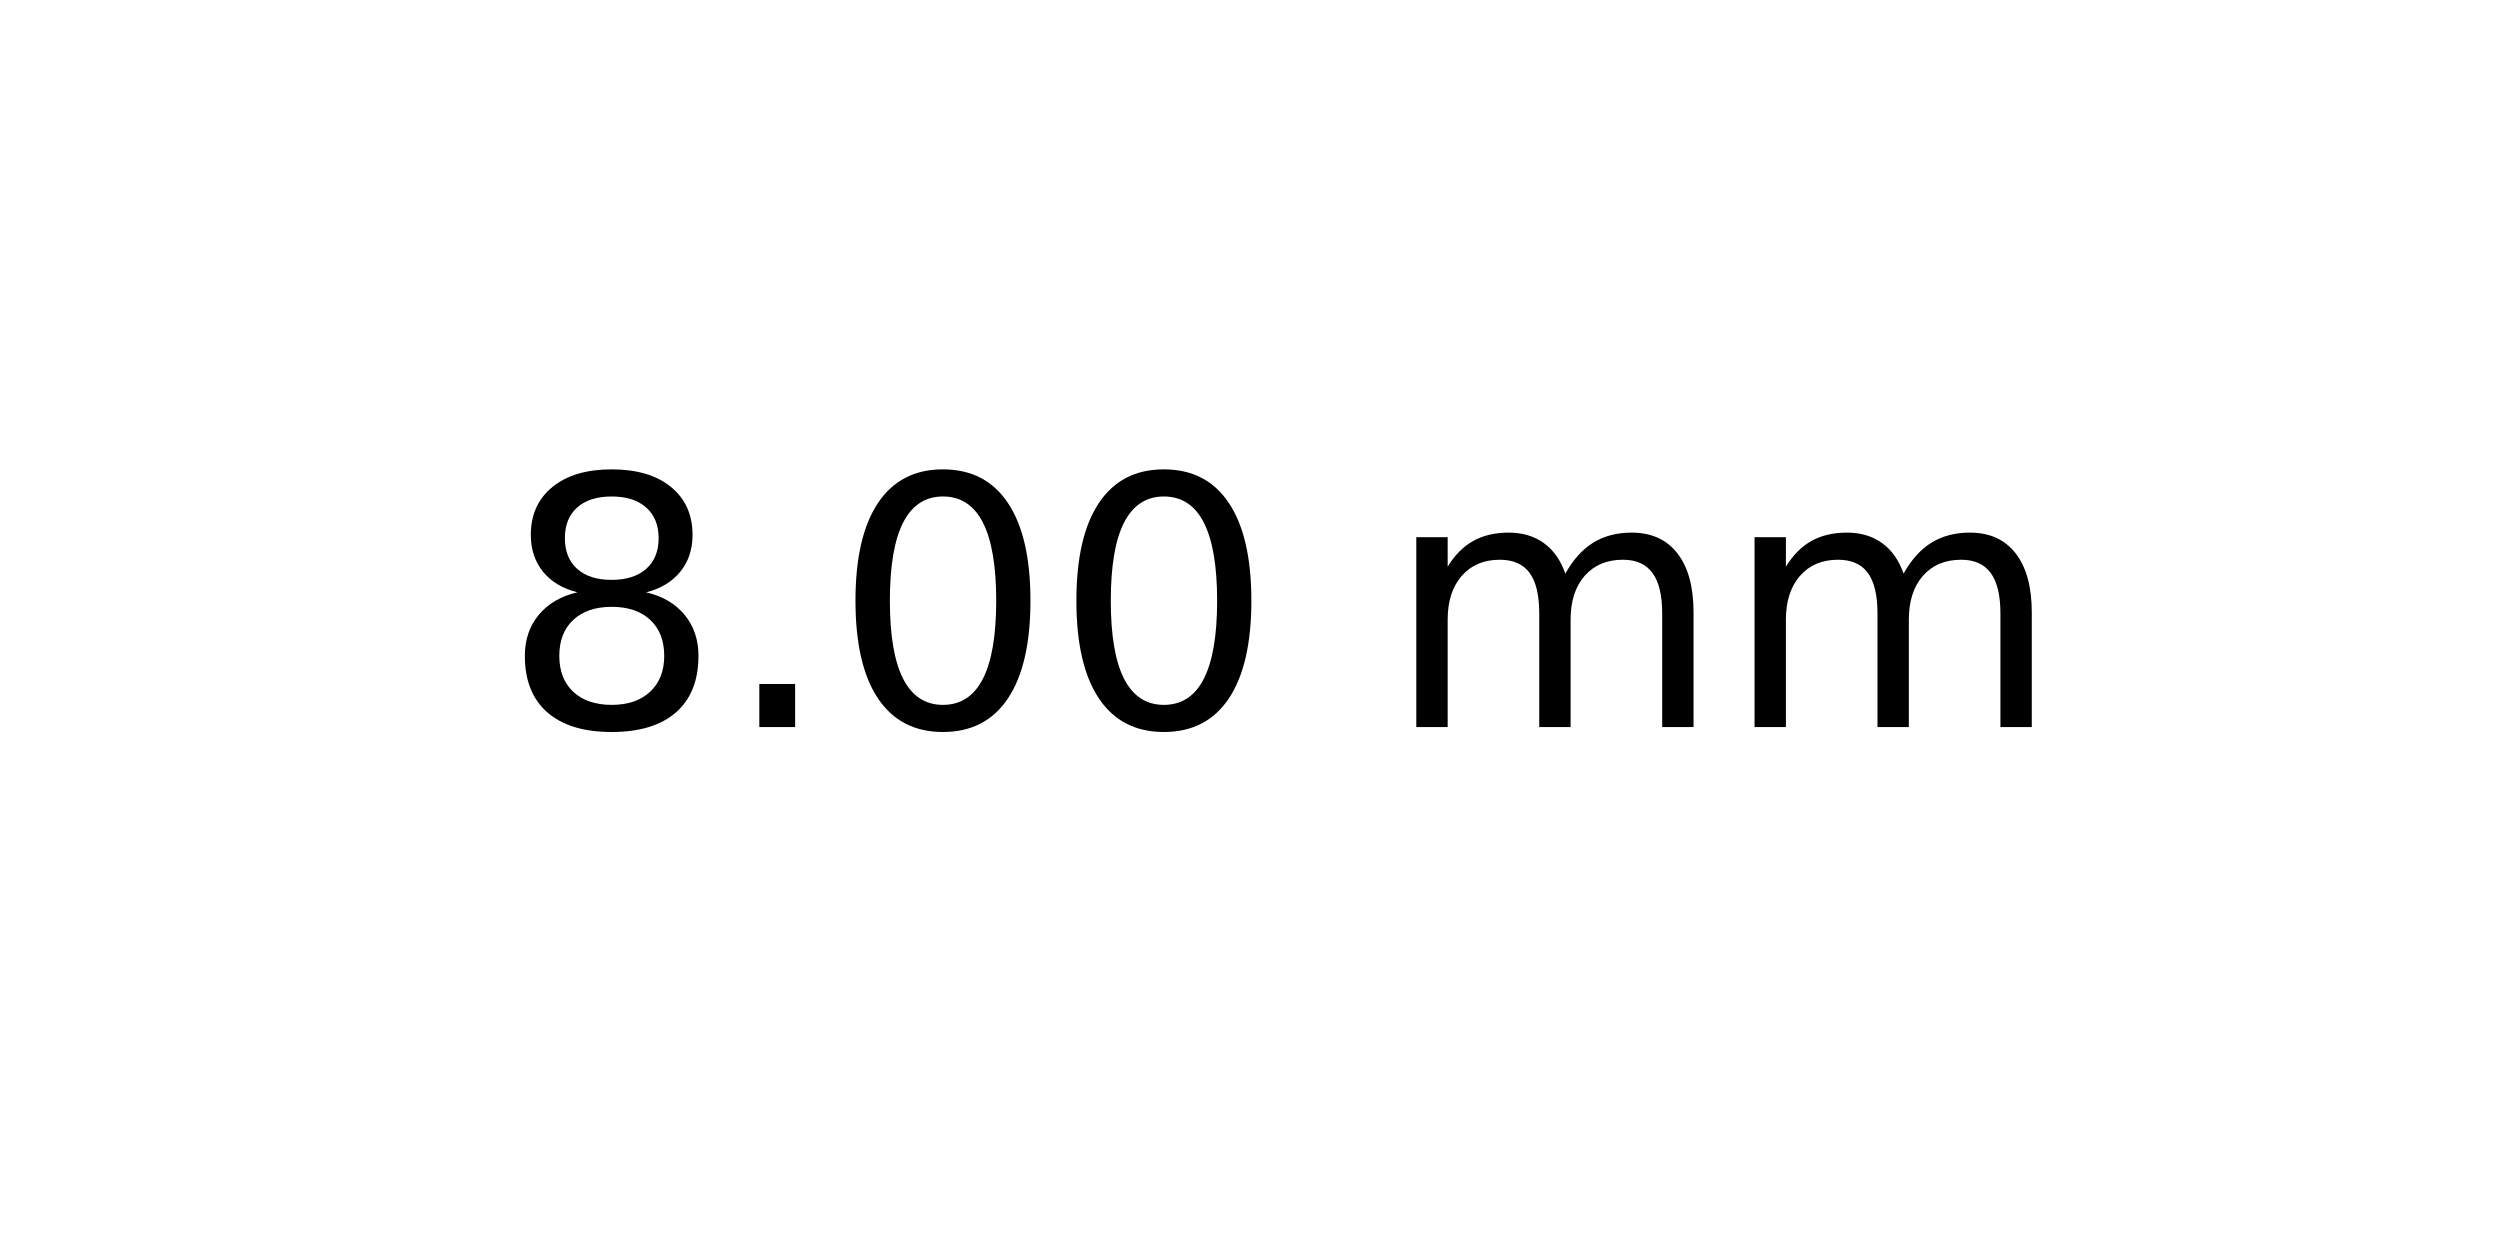
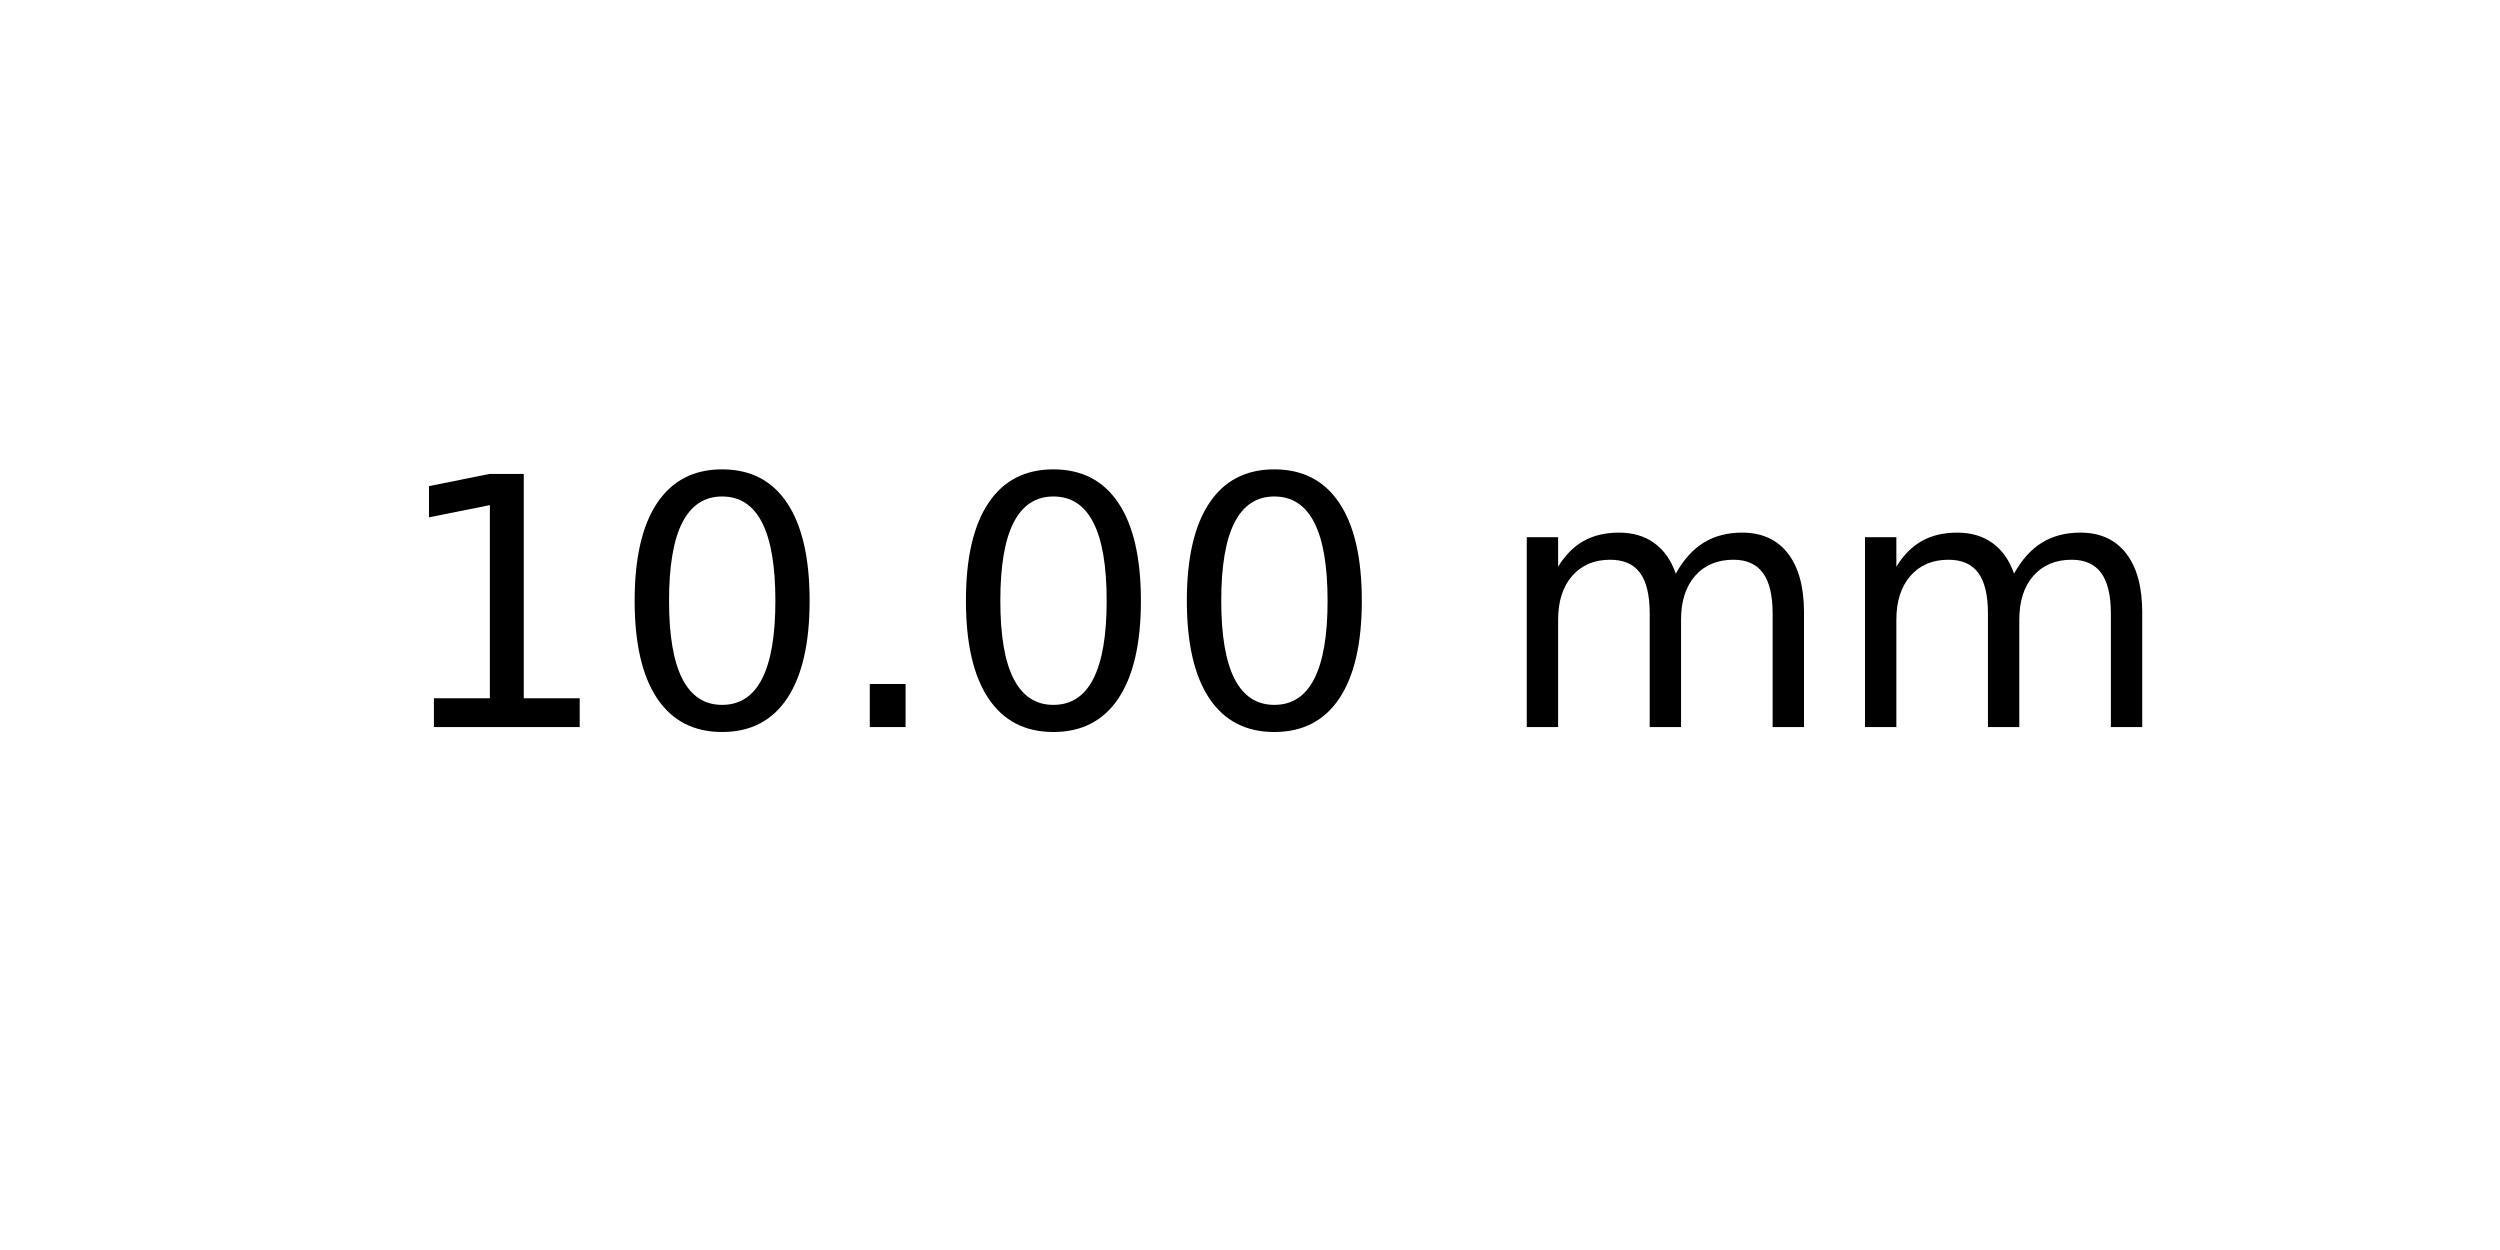
<svg xmlns="http://www.w3.org/2000/svg" xmlns:xlink="http://www.w3.org/1999/xlink" width="72pt" height="36pt" viewBox="0 0 72 36" version="1.1">
  <defs>
    <style type="text/css">*{stroke-linejoin: round; stroke-linecap: butt}</style>
  </defs>
  <g id="figure_1">
    <g id="axes_1">
      <g id="text_1">
-         <g transform="translate(14.4375 20.93937) scale(0.1 -0.1)">
+         <g transform="translate(11.25625 20.93937) scale(0.1 -0.1)">
          <defs>
-             <path id="DejaVuSans-38" d="M 2034 2216  Q 1584 2216 1326 1975  Q 1069 1734 1069 1313  Q 1069 891 1326 650  Q 1584 409 2034 409  Q 2484 409 2743 651  Q 3003 894 3003 1313  Q 3003 1734 2745 1975  Q 2488 2216 2034 2216  z M 1403 2484  Q 997 2584 770 2862  Q 544 3141 544 3541  Q 544 4100 942 4425  Q 1341 4750 2034 4750  Q 2731 4750 3128 4425  Q 3525 4100 3525 3541  Q 3525 3141 3298 2862  Q 3072 2584 2669 2484  Q 3125 2378 3379 2068  Q 3634 1759 3634 1313  Q 3634 634 3220 271  Q 2806 -91 2034 -91  Q 1263 -91 848 271  Q 434 634 434 1313  Q 434 1759 690 2068  Q 947 2378 1403 2484  z M 1172 3481  Q 1172 3119 1398 2916  Q 1625 2713 2034 2713  Q 2441 2713 2670 2916  Q 2900 3119 2900 3481  Q 2900 3844 2670 4047  Q 2441 4250 2034 4250  Q 1625 4250 1398 4047  Q 1172 3844 1172 3481  z " transform="scale(0.015625)" />
+             <path id="DejaVuSans-31" d="M 794 531  L 1825 531  L 1825 4091  L 703 3866  L 703 4441  L 1819 4666  L 2450 4666  L 2450 531  L 3481 531  L 3481 0  L 794 0  L 794 531  z " transform="scale(0.015625)" />
+             <path id="DejaVuSans-30" d="M 2034 4250  Q 1547 4250 1301 3770  Q 1056 3291 1056 2328  Q 1056 1369 1301 889  Q 1547 409 2034 409  Q 2525 409 2770 889  Q 3016 1369 3016 2328  Q 3016 3291 2770 3770  Q 2525 4250 2034 4250  z M 2034 4750  Q 2819 4750 3233 4129  Q 3647 3509 3647 2328  Q 3647 1150 3233 529  Q 2819 -91 2034 -91  Q 1250 -91 836 529  Q 422 1150 422 2328  Q 422 3509 836 4129  Q 1250 4750 2034 4750  z " transform="scale(0.015625)" />
            <path id="DejaVuSans-2e" d="M 684 794  L 1344 794  L 1344 0  L 684 0  L 684 794  z " transform="scale(0.015625)" />
-             <path id="DejaVuSans-30" d="M 2034 4250  Q 1547 4250 1301 3770  Q 1056 3291 1056 2328  Q 1056 1369 1301 889  Q 1547 409 2034 409  Q 2525 409 2770 889  Q 3016 1369 3016 2328  Q 3016 3291 2770 3770  Q 2525 4250 2034 4250  z M 2034 4750  Q 2819 4750 3233 4129  Q 3647 3509 3647 2328  Q 3647 1150 3233 529  Q 2819 -91 2034 -91  Q 1250 -91 836 529  Q 422 1150 422 2328  Q 422 3509 836 4129  Q 1250 4750 2034 4750  z " transform="scale(0.015625)" />
            <path id="DejaVuSans-20" transform="scale(0.015625)" />
            <path id="DejaVuSans-6d" d="M 3328 2828  Q 3544 3216 3844 3400  Q 4144 3584 4550 3584  Q 5097 3584 5394 3201  Q 5691 2819 5691 2113  L 5691 0  L 5113 0  L 5113 2094  Q 5113 2597 4934 2840  Q 4756 3084 4391 3084  Q 3944 3084 3684 2787  Q 3425 2491 3425 1978  L 3425 0  L 2847 0  L 2847 2094  Q 2847 2600 2669 2842  Q 2491 3084 2119 3084  Q 1678 3084 1418 2786  Q 1159 2488 1159 1978  L 1159 0  L 581 0  L 581 3500  L 1159 3500  L 1159 2956  Q 1356 3278 1631 3431  Q 1906 3584 2284 3584  Q 2666 3584 2933 3390  Q 3200 3197 3328 2828  z " transform="scale(0.015625)" />
          </defs>
-           <use xlink:href="#DejaVuSans-38" />
-           <use xlink:href="#DejaVuSans-2e" x="63.623" />
-           <use xlink:href="#DejaVuSans-30" x="95.41" />
+           <use xlink:href="#DejaVuSans-31" />
+           <use xlink:href="#DejaVuSans-30" x="63.623" />
+           <use xlink:href="#DejaVuSans-2e" x="127.246" />
          <use xlink:href="#DejaVuSans-30" x="159.033" />
-           <use xlink:href="#DejaVuSans-20" x="222.656" />
-           <use xlink:href="#DejaVuSans-6d" x="254.443" />
-           <use xlink:href="#DejaVuSans-6d" x="351.855" />
+           <use xlink:href="#DejaVuSans-30" x="222.656" />
+           <use xlink:href="#DejaVuSans-20" x="286.279" />
+           <use xlink:href="#DejaVuSans-6d" x="318.066" />
+           <use xlink:href="#DejaVuSans-6d" x="415.479" />
        </g>
      </g>
    </g>
  </g>
</svg>
